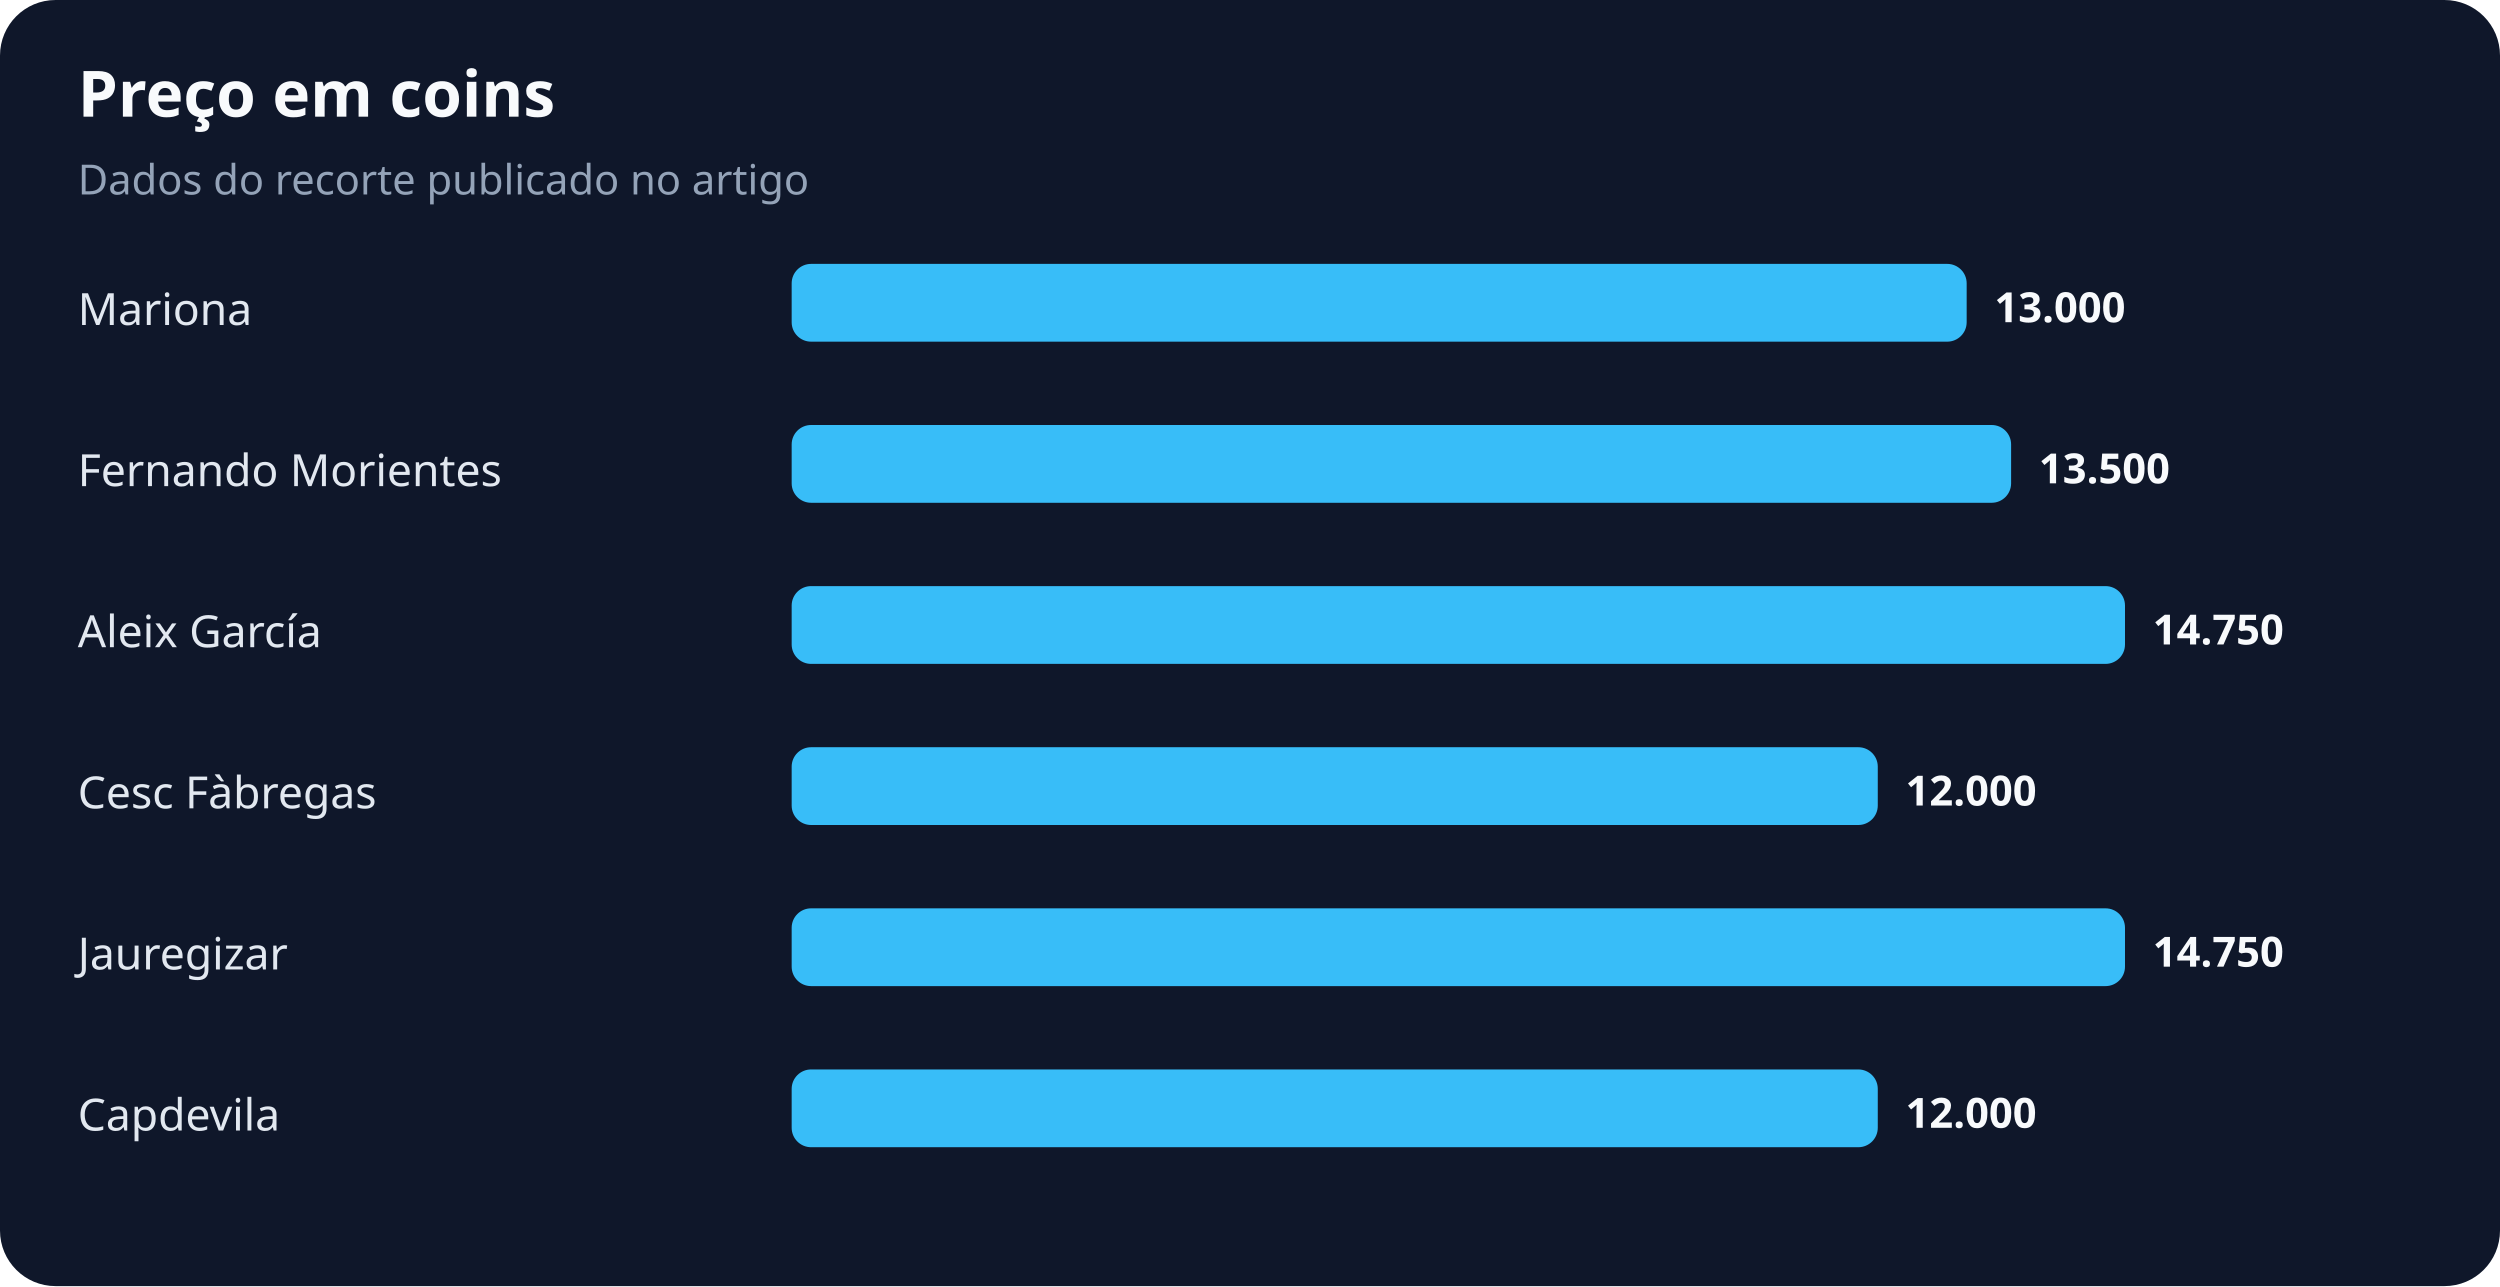
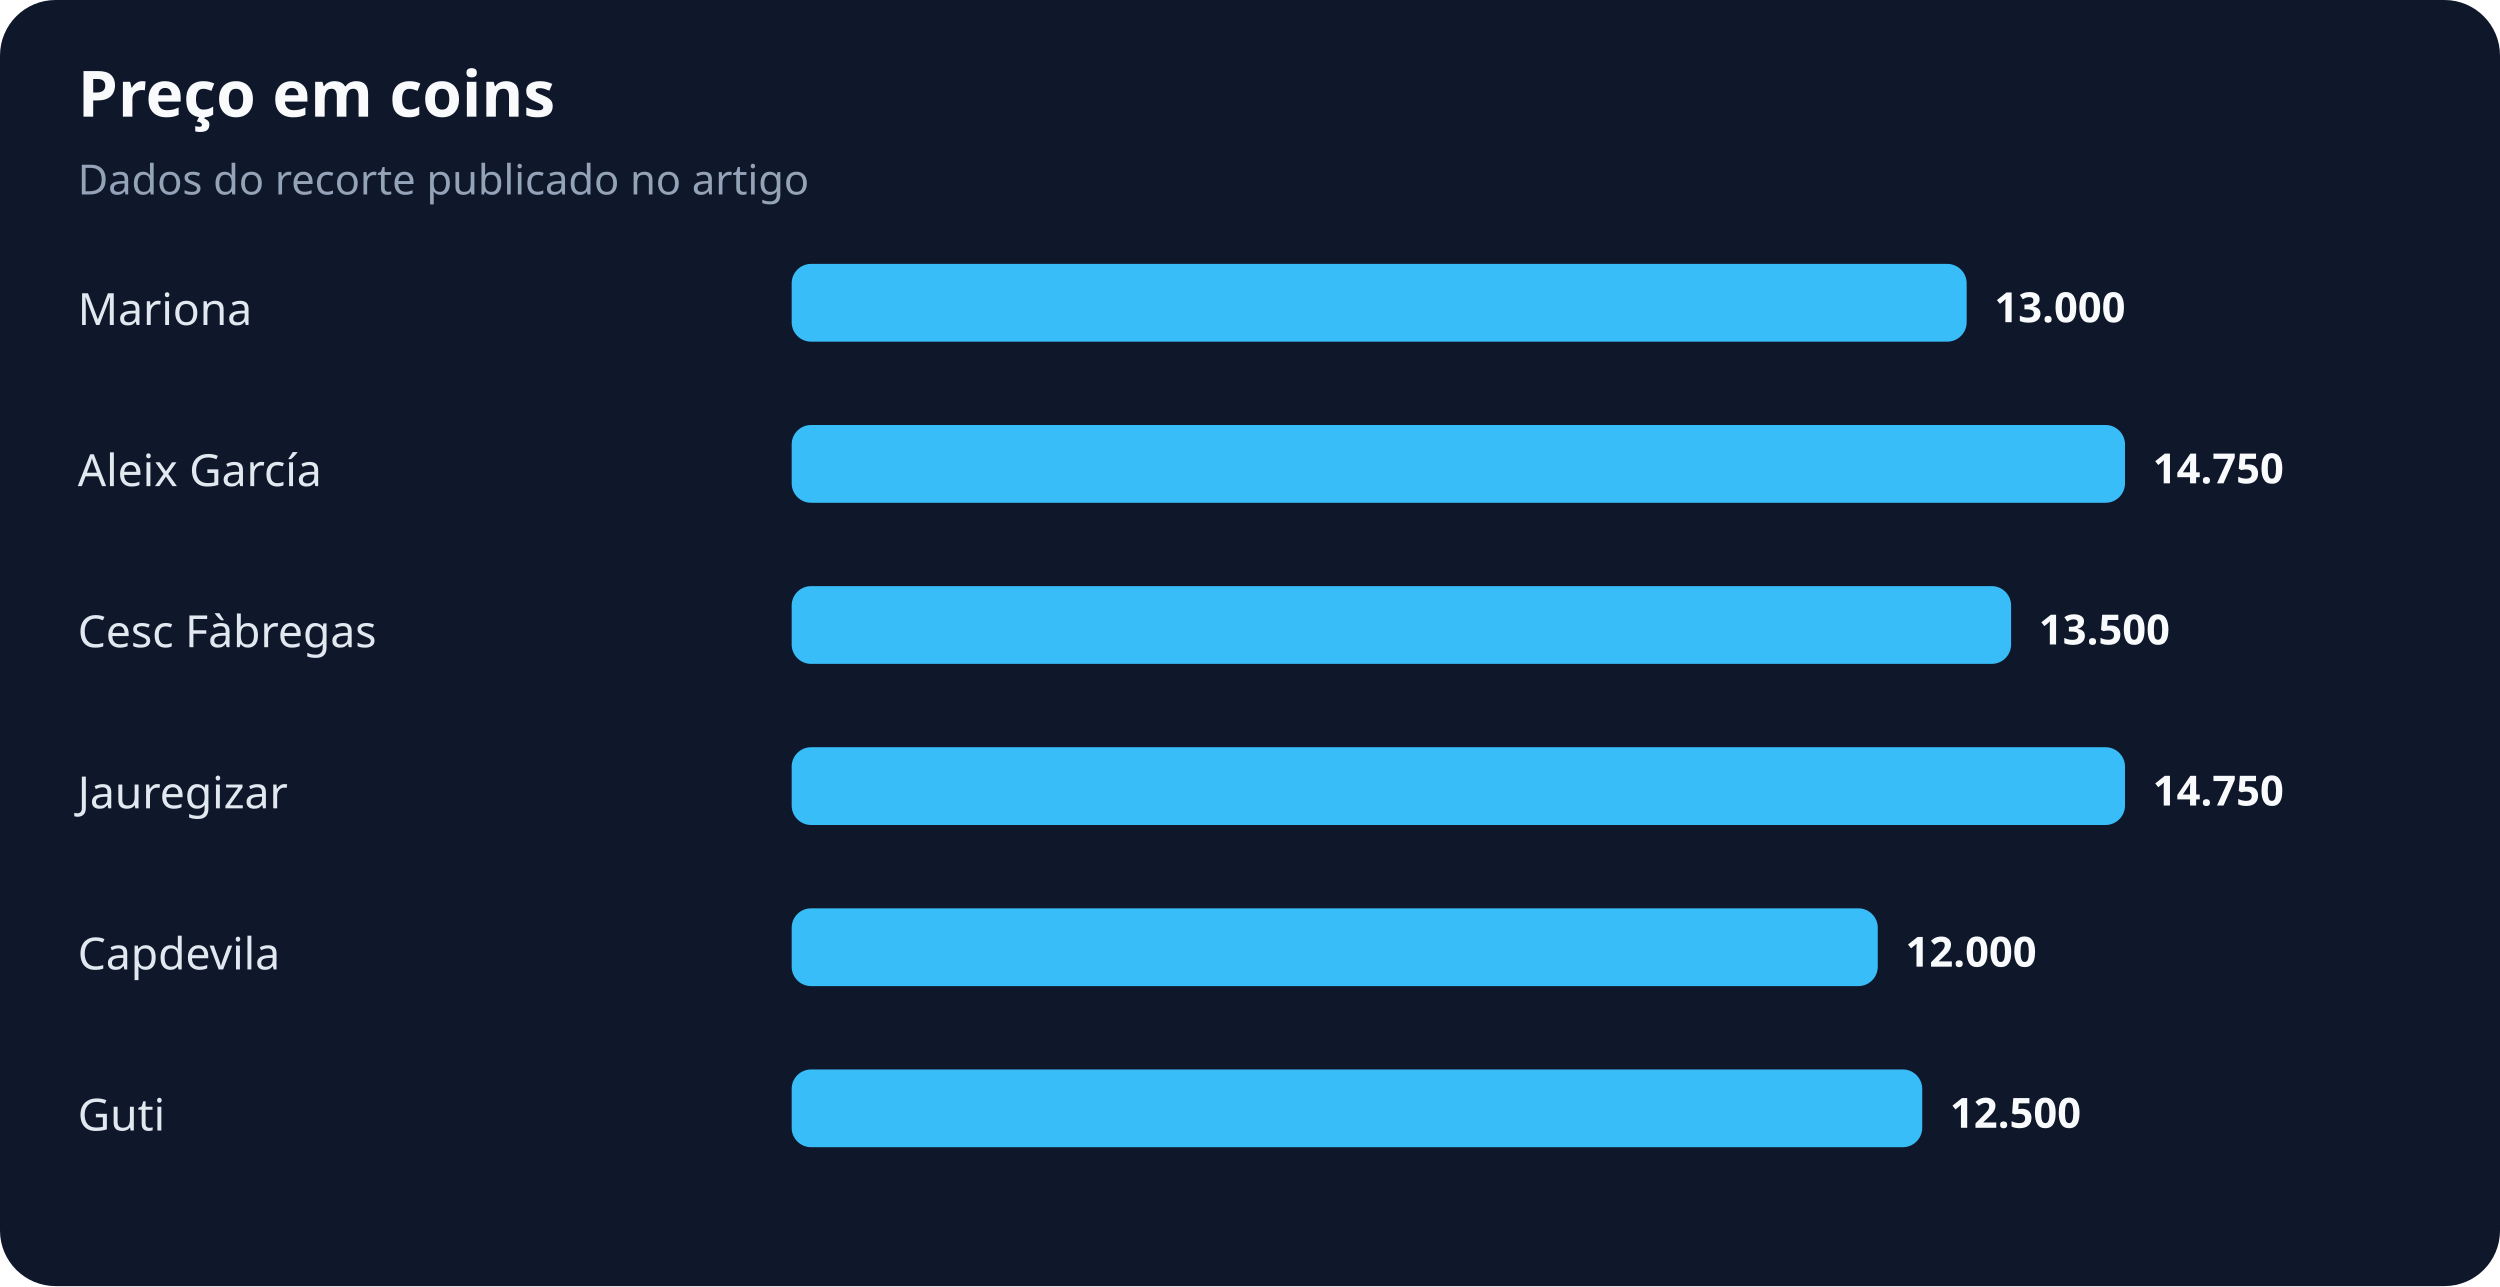
<svg xmlns="http://www.w3.org/2000/svg" width="900" height="463" viewBox="0 0 900 463" role="img" aria-labelledby="title desc">
  <rect width="100%" height="100%" rx="20" fill="#0f172a" />
  <text x="28" y="42" fill="#f8fafc" font-family="system-ui,sans-serif" font-size="23" font-weight="700">Preço em coins</text>
  <text x="28" y="70" fill="#94a3b8" font-family="system-ui,sans-serif" font-size="15">Dados do recorte publicado no artigo</text>
  <text x="28" y="117" fill="#e2e8f0" font-family="system-ui,sans-serif" font-size="16">Mariona</text>
  <rect x="285" y="95" width="423" height="28" rx="7" fill="#38bdf8" />
  <text x="718" y="116" fill="#f8fafc" font-family="system-ui,sans-serif" font-size="15" font-weight="700">13.000</text>
-   <text x="28" y="175" fill="#e2e8f0" font-family="system-ui,sans-serif" font-size="16">Fernando Morientes</text>
-   <rect x="285" y="153" width="439" height="28" rx="7" fill="#38bdf8" />
-   <text x="734" y="174" fill="#f8fafc" font-family="system-ui,sans-serif" font-size="15" font-weight="700">13.500</text>
-   <text x="28" y="233" fill="#e2e8f0" font-family="system-ui,sans-serif" font-size="16">Aleix García</text>
-   <rect x="285" y="211" width="480" height="28" rx="7" fill="#38bdf8" />
-   <text x="775" y="232" fill="#f8fafc" font-family="system-ui,sans-serif" font-size="15" font-weight="700">14.750</text>
-   <text x="28" y="291" fill="#e2e8f0" font-family="system-ui,sans-serif" font-size="16">Cesc Fàbregas</text>
-   <rect x="285" y="269" width="391" height="28" rx="7" fill="#38bdf8" />
-   <text x="686" y="290" fill="#f8fafc" font-family="system-ui,sans-serif" font-size="15" font-weight="700">12.000</text>
-   <text x="28" y="349" fill="#e2e8f0" font-family="system-ui,sans-serif" font-size="16">Jauregizar</text>
-   <rect x="285" y="327" width="480" height="28" rx="7" fill="#38bdf8" />
-   <text x="775" y="348" fill="#f8fafc" font-family="system-ui,sans-serif" font-size="15" font-weight="700">14.750</text>
-   <text x="28" y="407" fill="#e2e8f0" font-family="system-ui,sans-serif" font-size="16">Capdevila</text>
-   <rect x="285" y="385" width="391" height="28" rx="7" fill="#38bdf8" />
-   <text x="686" y="406" fill="#f8fafc" font-family="system-ui,sans-serif" font-size="15" font-weight="700">12.000</text>
+   <text x="28" y="175" fill="#e2e8f0" font-family="system-ui,sans-serif" font-size="16">Aleix García</text>
+   <rect x="285" y="153" width="480" height="28" rx="7" fill="#38bdf8" />
+   <text x="775" y="174" fill="#f8fafc" font-family="system-ui,sans-serif" font-size="15" font-weight="700">14.750</text>
+   <text x="28" y="233" fill="#e2e8f0" font-family="system-ui,sans-serif" font-size="16">Cesc Fàbregas</text>
+   <rect x="285" y="211" width="439" height="28" rx="7" fill="#38bdf8" />
+   <text x="734" y="232" fill="#f8fafc" font-family="system-ui,sans-serif" font-size="15" font-weight="700">13.500</text>
+   <text x="28" y="291" fill="#e2e8f0" font-family="system-ui,sans-serif" font-size="16">Jauregizar</text>
+   <rect x="285" y="269" width="480" height="28" rx="7" fill="#38bdf8" />
+   <text x="775" y="290" fill="#f8fafc" font-family="system-ui,sans-serif" font-size="15" font-weight="700">14.750</text>
+   <text x="28" y="349" fill="#e2e8f0" font-family="system-ui,sans-serif" font-size="16">Capdevila</text>
+   <rect x="285" y="327" width="391" height="28" rx="7" fill="#38bdf8" />
+   <text x="686" y="348" fill="#f8fafc" font-family="system-ui,sans-serif" font-size="15" font-weight="700">12.000</text>
+   <text x="28" y="407" fill="#e2e8f0" font-family="system-ui,sans-serif" font-size="16">Guti</text>
+   <rect x="285" y="385" width="407" height="28" rx="7" fill="#38bdf8" />
+   <text x="702" y="406" fill="#f8fafc" font-family="system-ui,sans-serif" font-size="15" font-weight="700">12.500</text>
</svg>
